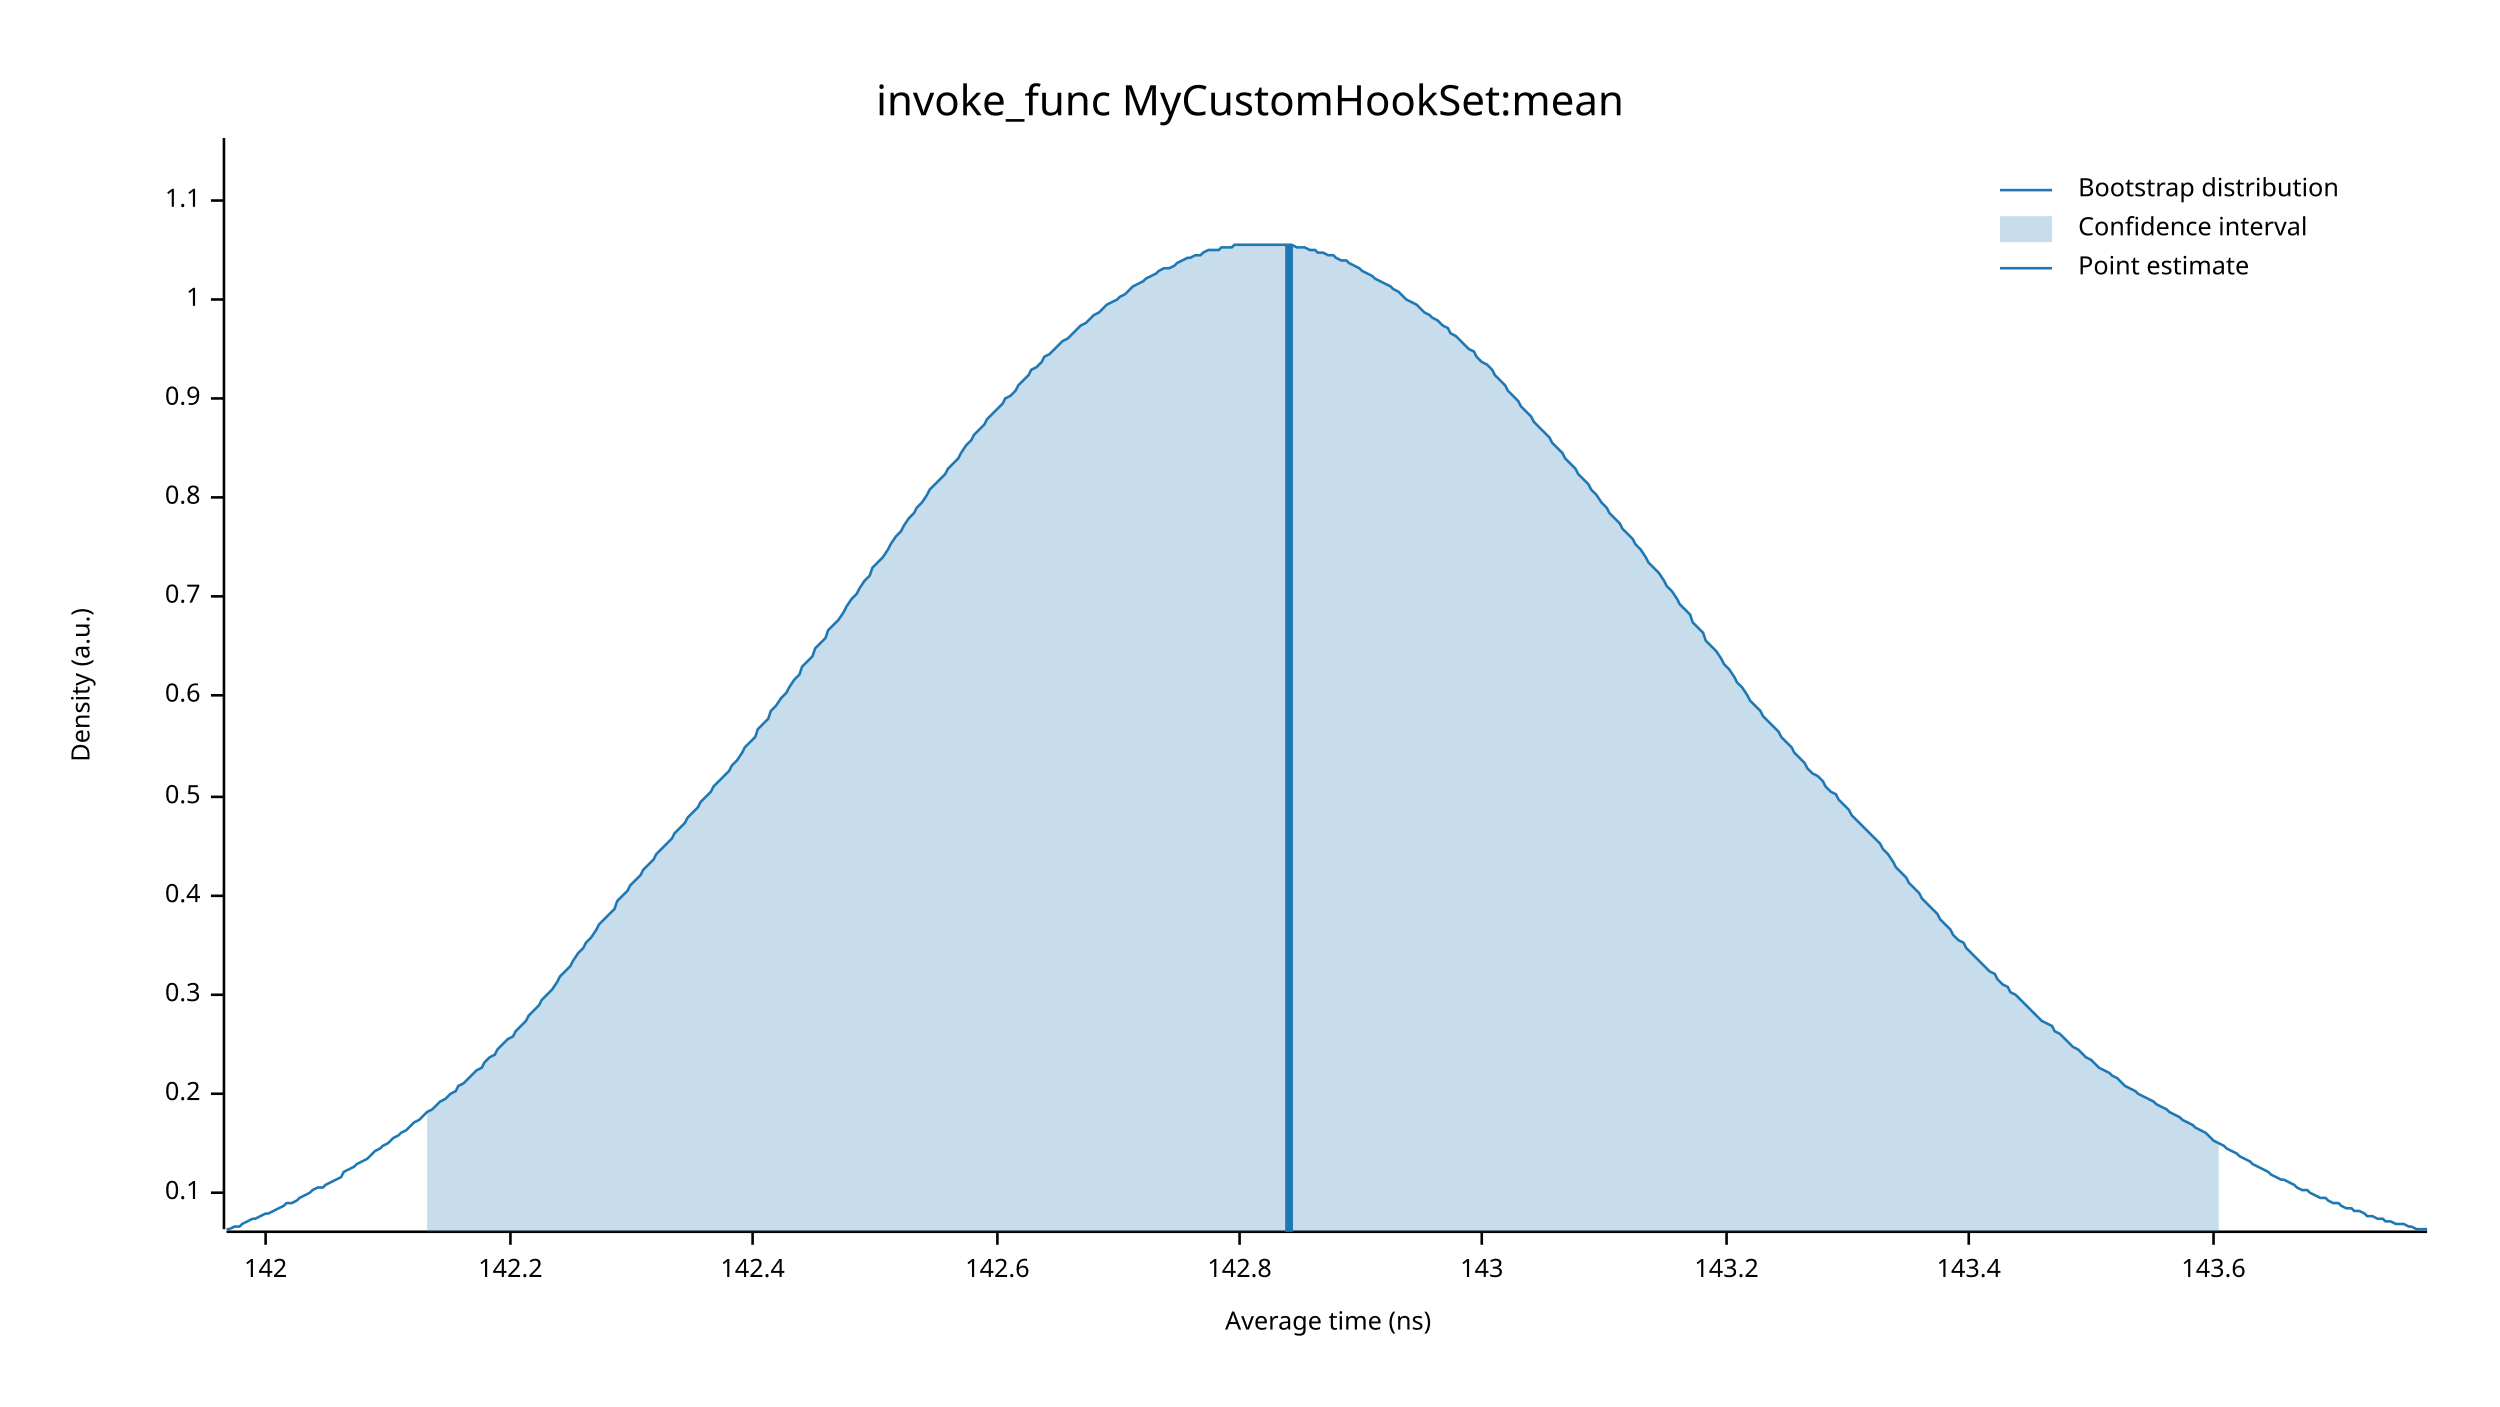
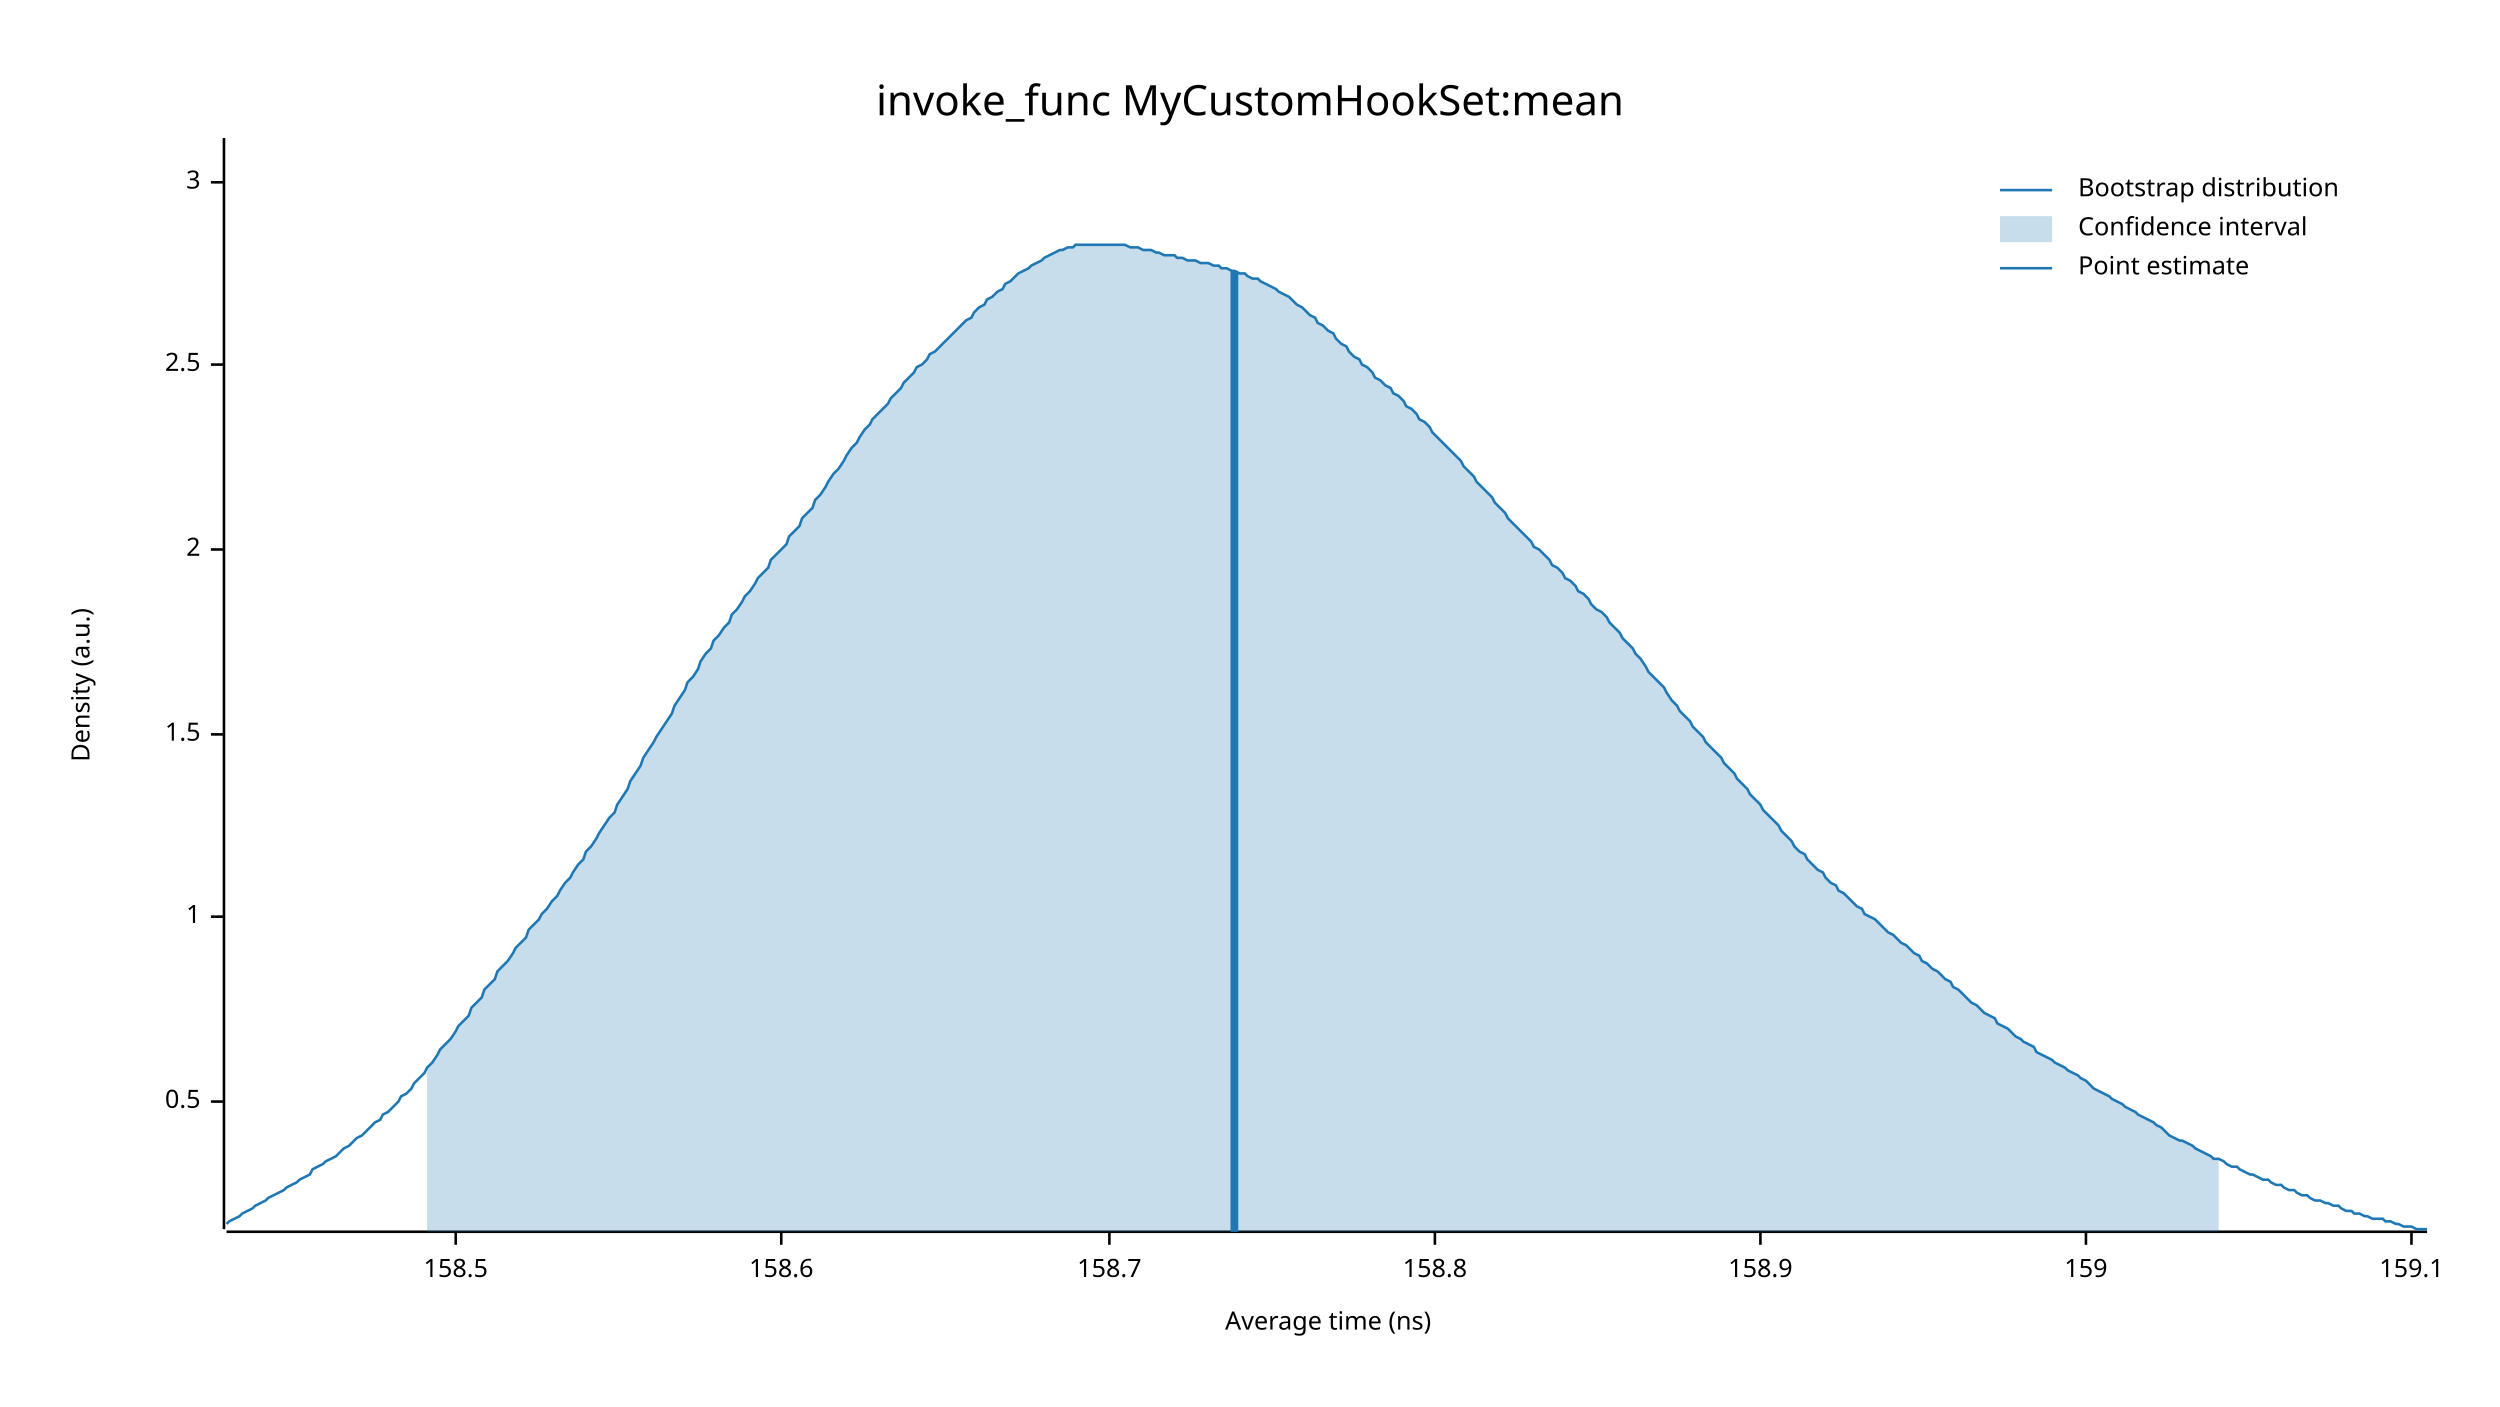
<svg xmlns="http://www.w3.org/2000/svg" width="960" height="540" viewBox="0 0 960 540">
  <text x="480" y="32" dy="0.76em" text-anchor="middle" font-family="sans-serif" font-size="16.129" opacity="1" fill="#000000">
invoke_func MyCustomHookSet:mean
</text>
  <text x="27" y="263" dy="0.76em" text-anchor="middle" font-family="sans-serif" font-size="9.677" opacity="1" fill="#000000" transform="rotate(270, 27, 263)">
Density (a.u.)
</text>
  <text x="510" y="513" dy="-0.5ex" text-anchor="middle" font-family="sans-serif" font-size="9.677" opacity="1" fill="#000000">
Average time (ns)
</text>
  <polyline fill="none" opacity="1" stroke="#000000" stroke-width="1" points="86,53 86,472 " />
-   <text x="77" y="458" dy="0.5ex" text-anchor="end" font-family="sans-serif" font-size="9.677" opacity="1" fill="#000000">
- 0.1
- </text>
-   <polyline fill="none" opacity="1" stroke="#000000" stroke-width="1" points="81,458 86,458 " />
-   <text x="77" y="420" dy="0.5ex" text-anchor="end" font-family="sans-serif" font-size="9.677" opacity="1" fill="#000000">
- 0.2
- </text>
-   <polyline fill="none" opacity="1" stroke="#000000" stroke-width="1" points="81,420 86,420 " />
-   <text x="77" y="382" dy="0.5ex" text-anchor="end" font-family="sans-serif" font-size="9.677" opacity="1" fill="#000000">
- 0.3
- </text>
-   <polyline fill="none" opacity="1" stroke="#000000" stroke-width="1" points="81,382 86,382 " />
-   <text x="77" y="344" dy="0.5ex" text-anchor="end" font-family="sans-serif" font-size="9.677" opacity="1" fill="#000000">
- 0.4
- </text>
-   <polyline fill="none" opacity="1" stroke="#000000" stroke-width="1" points="81,344 86,344 " />
-   <text x="77" y="306" dy="0.5ex" text-anchor="end" font-family="sans-serif" font-size="9.677" opacity="1" fill="#000000">
+   <text x="77" y="423" dy="0.5ex" text-anchor="end" font-family="sans-serif" font-size="9.677" opacity="1" fill="#000000">
0.5
</text>
-   <polyline fill="none" opacity="1" stroke="#000000" stroke-width="1" points="81,306 86,306 " />
-   <text x="77" y="267" dy="0.5ex" text-anchor="end" font-family="sans-serif" font-size="9.677" opacity="1" fill="#000000">
- 0.6
- </text>
-   <polyline fill="none" opacity="1" stroke="#000000" stroke-width="1" points="81,267 86,267 " />
-   <text x="77" y="229" dy="0.5ex" text-anchor="end" font-family="sans-serif" font-size="9.677" opacity="1" fill="#000000">
- 0.7
- </text>
-   <polyline fill="none" opacity="1" stroke="#000000" stroke-width="1" points="81,229 86,229 " />
-   <text x="77" y="191" dy="0.5ex" text-anchor="end" font-family="sans-serif" font-size="9.677" opacity="1" fill="#000000">
- 0.8
- </text>
-   <polyline fill="none" opacity="1" stroke="#000000" stroke-width="1" points="81,191 86,191 " />
-   <text x="77" y="153" dy="0.5ex" text-anchor="end" font-family="sans-serif" font-size="9.677" opacity="1" fill="#000000">
- 0.9
- </text>
-   <polyline fill="none" opacity="1" stroke="#000000" stroke-width="1" points="81,153 86,153 " />
-   <text x="77" y="115" dy="0.5ex" text-anchor="end" font-family="sans-serif" font-size="9.677" opacity="1" fill="#000000">
+   <polyline fill="none" opacity="1" stroke="#000000" stroke-width="1" points="81,423 86,423 " />
+   <text x="77" y="352" dy="0.5ex" text-anchor="end" font-family="sans-serif" font-size="9.677" opacity="1" fill="#000000">
1
</text>
-   <polyline fill="none" opacity="1" stroke="#000000" stroke-width="1" points="81,115 86,115 " />
-   <text x="77" y="77" dy="0.5ex" text-anchor="end" font-family="sans-serif" font-size="9.677" opacity="1" fill="#000000">
- 1.1
+   <polyline fill="none" opacity="1" stroke="#000000" stroke-width="1" points="81,352 86,352 " />
+   <text x="77" y="282" dy="0.5ex" text-anchor="end" font-family="sans-serif" font-size="9.677" opacity="1" fill="#000000">
+ 1.5
</text>
-   <polyline fill="none" opacity="1" stroke="#000000" stroke-width="1" points="81,77 86,77 " />
+   <polyline fill="none" opacity="1" stroke="#000000" stroke-width="1" points="81,282 86,282 " />
+   <text x="77" y="211" dy="0.5ex" text-anchor="end" font-family="sans-serif" font-size="9.677" opacity="1" fill="#000000">
+ 2
+ </text>
+   <polyline fill="none" opacity="1" stroke="#000000" stroke-width="1" points="81,211 86,211 " />
+   <text x="77" y="140" dy="0.5ex" text-anchor="end" font-family="sans-serif" font-size="9.677" opacity="1" fill="#000000">
+ 2.5
+ </text>
+   <polyline fill="none" opacity="1" stroke="#000000" stroke-width="1" points="81,140 86,140 " />
+   <text x="77" y="70" dy="0.5ex" text-anchor="end" font-family="sans-serif" font-size="9.677" opacity="1" fill="#000000">
+ 3
+ </text>
+   <polyline fill="none" opacity="1" stroke="#000000" stroke-width="1" points="81,70 86,70 " />
  <polyline fill="none" opacity="1" stroke="#000000" stroke-width="1" points="87,473 932,473 " />
-   <text x="102" y="483" dy="0.76em" text-anchor="middle" font-family="sans-serif" font-size="9.677" opacity="1" fill="#000000">
- 142
+   <text x="175" y="483" dy="0.76em" text-anchor="middle" font-family="sans-serif" font-size="9.677" opacity="1" fill="#000000">
+ 158.5
</text>
-   <polyline fill="none" opacity="1" stroke="#000000" stroke-width="1" points="102,473 102,478 " />
-   <text x="196" y="483" dy="0.76em" text-anchor="middle" font-family="sans-serif" font-size="9.677" opacity="1" fill="#000000">
- 142.2
+   <polyline fill="none" opacity="1" stroke="#000000" stroke-width="1" points="175,473 175,478 " />
+   <text x="300" y="483" dy="0.76em" text-anchor="middle" font-family="sans-serif" font-size="9.677" opacity="1" fill="#000000">
+ 158.6
</text>
-   <polyline fill="none" opacity="1" stroke="#000000" stroke-width="1" points="196,473 196,478 " />
-   <text x="289" y="483" dy="0.76em" text-anchor="middle" font-family="sans-serif" font-size="9.677" opacity="1" fill="#000000">
- 142.4
+   <polyline fill="none" opacity="1" stroke="#000000" stroke-width="1" points="300,473 300,478 " />
+   <text x="426" y="483" dy="0.76em" text-anchor="middle" font-family="sans-serif" font-size="9.677" opacity="1" fill="#000000">
+ 158.7
</text>
-   <polyline fill="none" opacity="1" stroke="#000000" stroke-width="1" points="289,473 289,478 " />
-   <text x="383" y="483" dy="0.76em" text-anchor="middle" font-family="sans-serif" font-size="9.677" opacity="1" fill="#000000">
- 142.6
+   <polyline fill="none" opacity="1" stroke="#000000" stroke-width="1" points="426,473 426,478 " />
+   <text x="551" y="483" dy="0.76em" text-anchor="middle" font-family="sans-serif" font-size="9.677" opacity="1" fill="#000000">
+ 158.8
</text>
-   <polyline fill="none" opacity="1" stroke="#000000" stroke-width="1" points="383,473 383,478 " />
-   <text x="476" y="483" dy="0.76em" text-anchor="middle" font-family="sans-serif" font-size="9.677" opacity="1" fill="#000000">
- 142.8
+   <polyline fill="none" opacity="1" stroke="#000000" stroke-width="1" points="551,473 551,478 " />
+   <text x="676" y="483" dy="0.76em" text-anchor="middle" font-family="sans-serif" font-size="9.677" opacity="1" fill="#000000">
+ 158.9
</text>
-   <polyline fill="none" opacity="1" stroke="#000000" stroke-width="1" points="476,473 476,478 " />
-   <text x="569" y="483" dy="0.76em" text-anchor="middle" font-family="sans-serif" font-size="9.677" opacity="1" fill="#000000">
- 143
+   <polyline fill="none" opacity="1" stroke="#000000" stroke-width="1" points="676,473 676,478 " />
+   <text x="801" y="483" dy="0.76em" text-anchor="middle" font-family="sans-serif" font-size="9.677" opacity="1" fill="#000000">
+ 159
</text>
-   <polyline fill="none" opacity="1" stroke="#000000" stroke-width="1" points="569,473 569,478 " />
-   <text x="663" y="483" dy="0.76em" text-anchor="middle" font-family="sans-serif" font-size="9.677" opacity="1" fill="#000000">
- 143.2
+   <polyline fill="none" opacity="1" stroke="#000000" stroke-width="1" points="801,473 801,478 " />
+   <text x="926" y="483" dy="0.76em" text-anchor="middle" font-family="sans-serif" font-size="9.677" opacity="1" fill="#000000">
+ 159.1
</text>
-   <polyline fill="none" opacity="1" stroke="#000000" stroke-width="1" points="663,473 663,478 " />
-   <text x="756" y="483" dy="0.76em" text-anchor="middle" font-family="sans-serif" font-size="9.677" opacity="1" fill="#000000">
- 143.4
- </text>
-   <polyline fill="none" opacity="1" stroke="#000000" stroke-width="1" points="756,473 756,478 " />
-   <text x="850" y="483" dy="0.76em" text-anchor="middle" font-family="sans-serif" font-size="9.677" opacity="1" fill="#000000">
- 143.6
- </text>
-   <polyline fill="none" opacity="1" stroke="#000000" stroke-width="1" points="850,473 850,478 " />
-   <polyline fill="none" opacity="1" stroke="#1F78B4" stroke-width="1" points="87,472 88,472 90,471 92,471 93,470 95,469 97,468 98,468 100,467 102,466 103,466 105,465 107,464 109,463 110,462 112,462 114,461 115,460 117,459 119,458 120,457 122,456 124,456 125,455 127,454 129,453 131,452 132,450 134,449 136,448 137,447 139,446 141,445 142,444 144,442 146,441 147,440 149,439 151,437 153,436 154,435 156,434 158,432 159,431 161,430 163,428 164,427 166,426 168,424 169,423 171,422 173,420 175,419 176,417 178,416 180,414 181,413 183,411 185,410 186,408 188,406 190,405 191,403 193,401 195,399 197,398 198,396 200,394 202,392 203,390 205,388 207,386 208,384 210,382 212,380 214,377 215,375 217,373 219,371 220,369 222,366 224,364 225,362 227,360 229,357 230,355 232,353 234,351 236,349 237,346 239,344 241,342 242,340 244,338 246,336 247,334 249,332 251,330 252,328 254,326 256,324 258,322 259,320 261,318 263,316 264,314 266,312 268,310 269,308 271,306 273,304 274,302 276,300 278,298 280,296 281,294 283,292 285,289 286,287 288,285 290,283 291,280 293,278 295,276 296,273 298,271 300,268 302,266 303,264 305,261 307,259 308,256 310,254 312,252 313,249 315,247 317,245 318,242 320,240 322,238 324,235 325,233 327,230 329,228 330,226 332,223 334,221 335,218 337,216 339,214 341,211 342,209 344,206 346,204 347,202 349,199 351,197 352,195 354,193 356,190 357,188 359,186 361,184 363,182 364,180 366,178 368,176 369,174 371,171 373,169 374,167 376,165 378,163 379,161 381,159 383,157 385,155 386,153 388,152 390,150 391,148 393,146 395,144 396,142 398,141 400,139 401,137 403,136 405,134 407,132 408,131 410,130 412,128 413,127 415,125 417,124 418,123 420,121 422,120 423,119 425,117 427,116 429,115 430,114 432,113 434,111 435,110 437,109 439,108 440,107 442,106 444,105 445,104 447,103 449,103 451,102 452,101 454,100 456,99 457,99 459,98 461,98 462,97 464,96 466,96 468,96 469,95 471,95 473,95 474,94 476,94 478,94 479,94 481,94 483,94 484,94 486,94 488,94 490,94 491,94 493,94 495,94 496,94 498,95 500,95 501,95 503,96 505,96 506,97 508,97 510,98 512,98 513,99 515,100 517,100 518,101 520,102 522,103 523,104 525,105 527,106 528,107 530,108 532,109 534,110 535,111 537,112 539,114 540,115 542,116 544,117 545,118 547,120 549,121 550,122 552,123 554,125 556,126 557,128 559,129 561,131 562,132 564,134 566,135 567,137 569,139 571,140 573,142 574,144 576,146 578,148 579,150 581,152 583,154 584,156 586,158 588,160 589,162 591,164 593,166 595,168 596,170 598,172 600,174 601,176 603,178 605,180 606,182 608,184 610,186 611,188 613,190 615,193 617,195 618,197 620,199 622,201 623,203 625,205 627,207 628,209 630,211 632,214 633,216 635,218 637,220 639,223 640,225 642,227 644,230 645,232 647,234 649,236 650,239 652,241 654,243 655,246 657,248 659,250 661,253 662,255 664,257 666,260 667,262 669,264 671,267 672,269 674,271 676,273 677,275 679,277 681,279 683,281 684,283 686,285 688,287 689,289 691,291 693,293 694,295 696,297 698,298 700,300 701,302 703,304 705,305 706,307 708,309 710,311 711,313 713,315 715,317 716,318 718,320 720,322 722,324 723,326 725,328 727,331 728,333 730,335 732,337 733,339 735,341 737,343 738,345 740,347 742,349 744,351 745,353 747,355 749,357 750,359 752,361 754,362 755,364 757,366 759,368 760,369 762,371 764,373 766,374 767,376 769,378 771,379 772,381 774,382 776,384 777,385 779,387 781,389 782,390 784,392 786,393 788,394 789,396 791,397 793,399 794,400 796,402 798,403 799,404 801,406 803,407 804,408 806,410 808,411 810,412 811,413 813,414 815,416 816,417 818,418 820,419 821,420 823,421 825,422 827,423 828,424 830,425 832,426 833,427 835,428 837,429 838,430 840,431 842,432 843,433 845,434 847,435 849,437 850,438 852,439 854,440 855,441 857,442 859,443 860,444 862,445 864,446 865,447 867,448 869,449 871,450 872,451 874,452 876,453 877,453 879,454 881,455 882,456 884,457 886,457 887,458 889,459 891,460 893,460 894,461 896,462 898,462 899,463 901,464 903,464 904,465 906,465 908,466 909,467 911,467 913,468 915,468 916,469 918,469 920,470 921,470 923,470 925,471 926,471 928,472 930,472 932,472 " />
-   <polygon opacity="0.25" fill="#1F78B4" points="164,427 166,426 168,424 169,423 171,422 173,420 175,419 176,417 178,416 180,414 181,413 183,411 185,410 186,408 188,406 190,405 191,403 193,401 195,399 197,398 198,396 200,394 202,392 203,390 205,388 207,386 208,384 210,382 212,380 214,377 215,375 217,373 219,371 220,369 222,366 224,364 225,362 227,360 229,357 230,355 232,353 234,351 236,349 237,346 239,344 241,342 242,340 244,338 246,336 247,334 249,332 251,330 252,328 254,326 256,324 258,322 259,320 261,318 263,316 264,314 266,312 268,310 269,308 271,306 273,304 274,302 276,300 278,298 280,296 281,294 283,292 285,289 286,287 288,285 290,283 291,280 293,278 295,276 296,273 298,271 300,268 302,266 303,264 305,261 307,259 308,256 310,254 312,252 313,249 315,247 317,245 318,242 320,240 322,238 324,235 325,233 327,230 329,228 330,226 332,223 334,221 335,218 337,216 339,214 341,211 342,209 344,206 346,204 347,202 349,199 351,197 352,195 354,193 356,190 357,188 359,186 361,184 363,182 364,180 366,178 368,176 369,174 371,171 373,169 374,167 376,165 378,163 379,161 381,159 383,157 385,155 386,153 388,152 390,150 391,148 393,146 395,144 396,142 398,141 400,139 401,137 403,136 405,134 407,132 408,131 410,130 412,128 413,127 415,125 417,124 418,123 420,121 422,120 423,119 425,117 427,116 429,115 430,114 432,113 434,111 435,110 437,109 439,108 440,107 442,106 444,105 445,104 447,103 449,103 451,102 452,101 454,100 456,99 457,99 459,98 461,98 462,97 464,96 466,96 468,96 469,95 471,95 473,95 474,94 476,94 478,94 479,94 481,94 483,94 484,94 486,94 488,94 490,94 491,94 493,94 495,94 496,94 498,95 500,95 501,95 503,96 505,96 506,97 508,97 510,98 512,98 513,99 515,100 517,100 518,101 520,102 522,103 523,104 525,105 527,106 528,107 530,108 532,109 534,110 535,111 537,112 539,114 540,115 542,116 544,117 545,118 547,120 549,121 550,122 552,123 554,125 556,126 557,128 559,129 561,131 562,132 564,134 566,135 567,137 569,139 571,140 573,142 574,144 576,146 578,148 579,150 581,152 583,154 584,156 586,158 588,160 589,162 591,164 593,166 595,168 596,170 598,172 600,174 601,176 603,178 605,180 606,182 608,184 610,186 611,188 613,190 615,193 617,195 618,197 620,199 622,201 623,203 625,205 627,207 628,209 630,211 632,214 633,216 635,218 637,220 639,223 640,225 642,227 644,230 645,232 647,234 649,236 650,239 652,241 654,243 655,246 657,248 659,250 661,253 662,255 664,257 666,260 667,262 669,264 671,267 672,269 674,271 676,273 677,275 679,277 681,279 683,281 684,283 686,285 688,287 689,289 691,291 693,293 694,295 696,297 698,298 700,300 701,302 703,304 705,305 706,307 708,309 710,311 711,313 713,315 715,317 716,318 718,320 720,322 722,324 723,326 725,328 727,331 728,333 730,335 732,337 733,339 735,341 737,343 738,345 740,347 742,349 744,351 745,353 747,355 749,357 750,359 752,361 754,362 755,364 757,366 759,368 760,369 762,371 764,373 766,374 767,376 769,378 771,379 772,381 774,382 776,384 777,385 779,387 781,389 782,390 784,392 786,393 788,394 789,396 791,397 793,399 794,400 796,402 798,403 799,404 801,406 803,407 804,408 806,410 808,411 810,412 811,413 813,414 815,416 816,417 818,418 820,419 821,420 823,421 825,422 827,423 828,424 830,425 832,426 833,427 835,428 837,429 838,430 840,431 842,432 843,433 845,434 847,435 849,437 850,438 852,439 852,473 164,473 " />
-   <polyline fill="none" opacity="1" stroke="#1F78B4" stroke-width="3" points="495,473 495,94 " />
+   <polyline fill="none" opacity="1" stroke="#000000" stroke-width="1" points="926,473 926,478 " />
+   <polyline fill="none" opacity="1" stroke="#1F78B4" stroke-width="1" points="87,470 88,469 90,468 92,467 93,466 95,465 97,464 98,463 100,462 102,461 103,460 105,459 107,458 109,457 110,456 112,455 114,454 115,453 117,452 119,451 120,449 122,448 124,447 125,446 127,445 129,444 131,442 132,441 134,440 136,438 137,437 139,436 141,434 142,433 144,431 146,430 147,428 149,427 151,425 153,423 154,421 156,420 158,418 159,416 161,414 163,412 164,410 166,408 168,405 169,403 171,401 173,399 175,396 176,394 178,392 180,390 181,387 183,385 185,383 186,380 188,378 190,376 191,373 193,371 195,369 197,366 198,364 200,362 202,360 203,357 205,355 207,353 208,351 210,349 212,346 214,344 215,342 217,339 219,337 220,335 222,332 224,330 225,327 227,325 229,322 230,320 232,317 234,314 236,312 237,309 239,306 241,303 242,300 244,297 246,294 247,291 249,288 251,285 252,283 254,280 256,277 258,274 259,271 261,268 263,265 264,262 266,260 268,257 269,254 271,251 273,249 274,246 276,244 278,241 280,239 281,236 283,234 285,231 286,229 288,227 290,224 291,222 293,220 295,218 296,215 298,213 300,211 302,209 303,206 305,204 307,202 308,199 310,197 312,195 313,192 315,190 317,187 318,185 320,182 322,180 324,177 325,175 327,172 329,170 330,168 332,165 334,163 335,161 337,159 339,157 341,155 342,153 344,151 346,149 347,147 349,145 351,143 352,141 354,140 356,138 357,136 359,135 361,133 363,131 364,130 366,128 368,126 369,125 371,123 373,122 374,120 376,118 378,117 379,115 381,114 383,112 385,111 386,109 388,108 390,106 391,105 393,104 395,103 396,102 398,101 400,100 401,99 403,98 405,97 407,96 408,96 410,95 412,95 413,94 415,94 417,94 418,94 420,94 422,94 423,94 425,94 427,94 429,94 430,94 432,94 434,95 435,95 437,95 439,96 440,96 442,96 444,97 445,97 447,98 449,98 451,98 452,99 454,99 456,100 457,100 459,100 461,101 462,101 464,101 466,102 468,102 469,103 471,103 473,104 474,104 476,105 478,105 479,106 481,107 483,107 484,108 486,109 488,110 490,111 491,112 493,113 495,114 496,115 498,117 500,118 501,119 503,121 505,122 506,124 508,125 510,127 512,128 513,130 515,132 517,133 518,135 520,137 522,138 523,140 525,141 527,143 528,145 530,146 532,148 534,149 535,151 537,152 539,154 540,156 542,157 544,159 545,161 547,162 549,164 550,166 552,168 554,170 556,172 557,173 559,175 561,177 562,179 564,181 566,183 567,185 569,187 571,189 573,191 574,193 576,195 578,197 579,199 581,201 583,203 584,204 586,206 588,208 589,210 591,211 593,213 595,215 596,217 598,218 600,220 601,222 603,223 605,225 606,227 608,228 610,230 611,232 613,234 615,235 617,237 618,239 620,241 622,243 623,245 625,247 627,249 628,251 630,253 632,256 633,258 635,260 637,262 639,264 640,266 642,269 644,271 645,273 647,275 649,277 650,279 652,281 654,283 655,285 657,287 659,289 661,291 662,293 664,295 666,297 667,299 669,301 671,303 672,305 674,307 676,309 677,311 679,313 681,315 683,317 684,319 686,321 688,323 689,325 691,327 693,328 694,330 696,332 698,334 700,335 701,337 703,339 705,340 706,342 708,343 710,345 711,346 713,348 715,349 716,351 718,352 720,353 722,355 723,356 725,358 727,359 728,360 730,362 732,363 733,364 735,366 737,367 738,369 740,370 742,372 744,373 745,374 747,376 749,377 750,379 752,380 754,382 755,383 757,385 759,386 760,387 762,389 764,390 766,391 767,393 769,394 771,395 772,396 774,398 776,399 777,400 779,401 781,402 782,404 784,405 786,406 788,407 789,408 791,409 793,410 794,411 796,412 798,413 799,414 801,415 803,417 804,418 806,419 808,420 810,421 811,422 813,423 815,424 816,425 818,426 820,427 821,428 823,429 825,430 827,431 828,432 830,433 832,435 833,436 835,437 837,438 838,438 840,439 842,440 843,441 845,442 847,443 849,444 850,445 852,445 854,446 855,447 857,448 859,448 860,449 862,450 864,451 865,451 867,452 869,453 871,453 872,454 874,455 876,455 877,456 879,457 881,457 882,458 884,459 886,459 887,460 889,461 891,461 893,462 894,462 896,463 898,463 899,464 901,465 903,465 904,466 906,466 908,467 909,467 911,468 913,468 915,468 916,469 918,469 920,470 921,470 923,471 925,471 926,471 928,472 930,472 932,472 " />
+   <polygon opacity="0.25" fill="#1F78B4" points="164,410 166,408 168,405 169,403 171,401 173,399 175,396 176,394 178,392 180,390 181,387 183,385 185,383 186,380 188,378 190,376 191,373 193,371 195,369 197,366 198,364 200,362 202,360 203,357 205,355 207,353 208,351 210,349 212,346 214,344 215,342 217,339 219,337 220,335 222,332 224,330 225,327 227,325 229,322 230,320 232,317 234,314 236,312 237,309 239,306 241,303 242,300 244,297 246,294 247,291 249,288 251,285 252,283 254,280 256,277 258,274 259,271 261,268 263,265 264,262 266,260 268,257 269,254 271,251 273,249 274,246 276,244 278,241 280,239 281,236 283,234 285,231 286,229 288,227 290,224 291,222 293,220 295,218 296,215 298,213 300,211 302,209 303,206 305,204 307,202 308,199 310,197 312,195 313,192 315,190 317,187 318,185 320,182 322,180 324,177 325,175 327,172 329,170 330,168 332,165 334,163 335,161 337,159 339,157 341,155 342,153 344,151 346,149 347,147 349,145 351,143 352,141 354,140 356,138 357,136 359,135 361,133 363,131 364,130 366,128 368,126 369,125 371,123 373,122 374,120 376,118 378,117 379,115 381,114 383,112 385,111 386,109 388,108 390,106 391,105 393,104 395,103 396,102 398,101 400,100 401,99 403,98 405,97 407,96 408,96 410,95 412,95 413,94 415,94 417,94 418,94 420,94 422,94 423,94 425,94 427,94 429,94 430,94 432,94 434,95 435,95 437,95 439,96 440,96 442,96 444,97 445,97 447,98 449,98 451,98 452,99 454,99 456,100 457,100 459,100 461,101 462,101 464,101 466,102 468,102 469,103 471,103 473,104 474,104 476,105 478,105 479,106 481,107 483,107 484,108 486,109 488,110 490,111 491,112 493,113 495,114 496,115 498,117 500,118 501,119 503,121 505,122 506,124 508,125 510,127 512,128 513,130 515,132 517,133 518,135 520,137 522,138 523,140 525,141 527,143 528,145 530,146 532,148 534,149 535,151 537,152 539,154 540,156 542,157 544,159 545,161 547,162 549,164 550,166 552,168 554,170 556,172 557,173 559,175 561,177 562,179 564,181 566,183 567,185 569,187 571,189 573,191 574,193 576,195 578,197 579,199 581,201 583,203 584,204 586,206 588,208 589,210 591,211 593,213 595,215 596,217 598,218 600,220 601,222 603,223 605,225 606,227 608,228 610,230 611,232 613,234 615,235 617,237 618,239 620,241 622,243 623,245 625,247 627,249 628,251 630,253 632,256 633,258 635,260 637,262 639,264 640,266 642,269 644,271 645,273 647,275 649,277 650,279 652,281 654,283 655,285 657,287 659,289 661,291 662,293 664,295 666,297 667,299 669,301 671,303 672,305 674,307 676,309 677,311 679,313 681,315 683,317 684,319 686,321 688,323 689,325 691,327 693,328 694,330 696,332 698,334 700,335 701,337 703,339 705,340 706,342 708,343 710,345 711,346 713,348 715,349 716,351 718,352 720,353 722,355 723,356 725,358 727,359 728,360 730,362 732,363 733,364 735,366 737,367 738,369 740,370 742,372 744,373 745,374 747,376 749,377 750,379 752,380 754,382 755,383 757,385 759,386 760,387 762,389 764,390 766,391 767,393 769,394 771,395 772,396 774,398 776,399 777,400 779,401 781,402 782,404 784,405 786,406 788,407 789,408 791,409 793,410 794,411 796,412 798,413 799,414 801,415 803,417 804,418 806,419 808,420 810,421 811,422 813,423 815,424 816,425 818,426 820,427 821,428 823,429 825,430 827,431 828,432 830,433 832,435 833,436 835,437 837,438 838,438 840,439 842,440 843,441 845,442 847,443 849,444 850,445 852,445 852,473 164,473 " />
+   <polyline fill="none" opacity="1" stroke="#1F78B4" stroke-width="3" points="474,473 474,104 " />
  <text x="798" y="68" dy="0.76em" text-anchor="start" font-family="sans-serif" font-size="9.677" opacity="1" fill="#000000">
Bootstrap distribution
</text>
  <text x="798" y="83" dy="0.76em" text-anchor="start" font-family="sans-serif" font-size="9.677" opacity="1" fill="#000000">
Confidence interval
</text>
  <text x="798" y="98" dy="0.76em" text-anchor="start" font-family="sans-serif" font-size="9.677" opacity="1" fill="#000000">
Point estimate
</text>
  <polyline fill="none" opacity="1" stroke="#1F78B4" stroke-width="1" points="768,73 788,73 " />
  <rect x="768" y="83" width="20" height="10" opacity="0.25" fill="#1F78B4" stroke="none" />
  <polyline fill="none" opacity="1" stroke="#1F78B4" stroke-width="1" points="768,103 788,103 " />
</svg>
